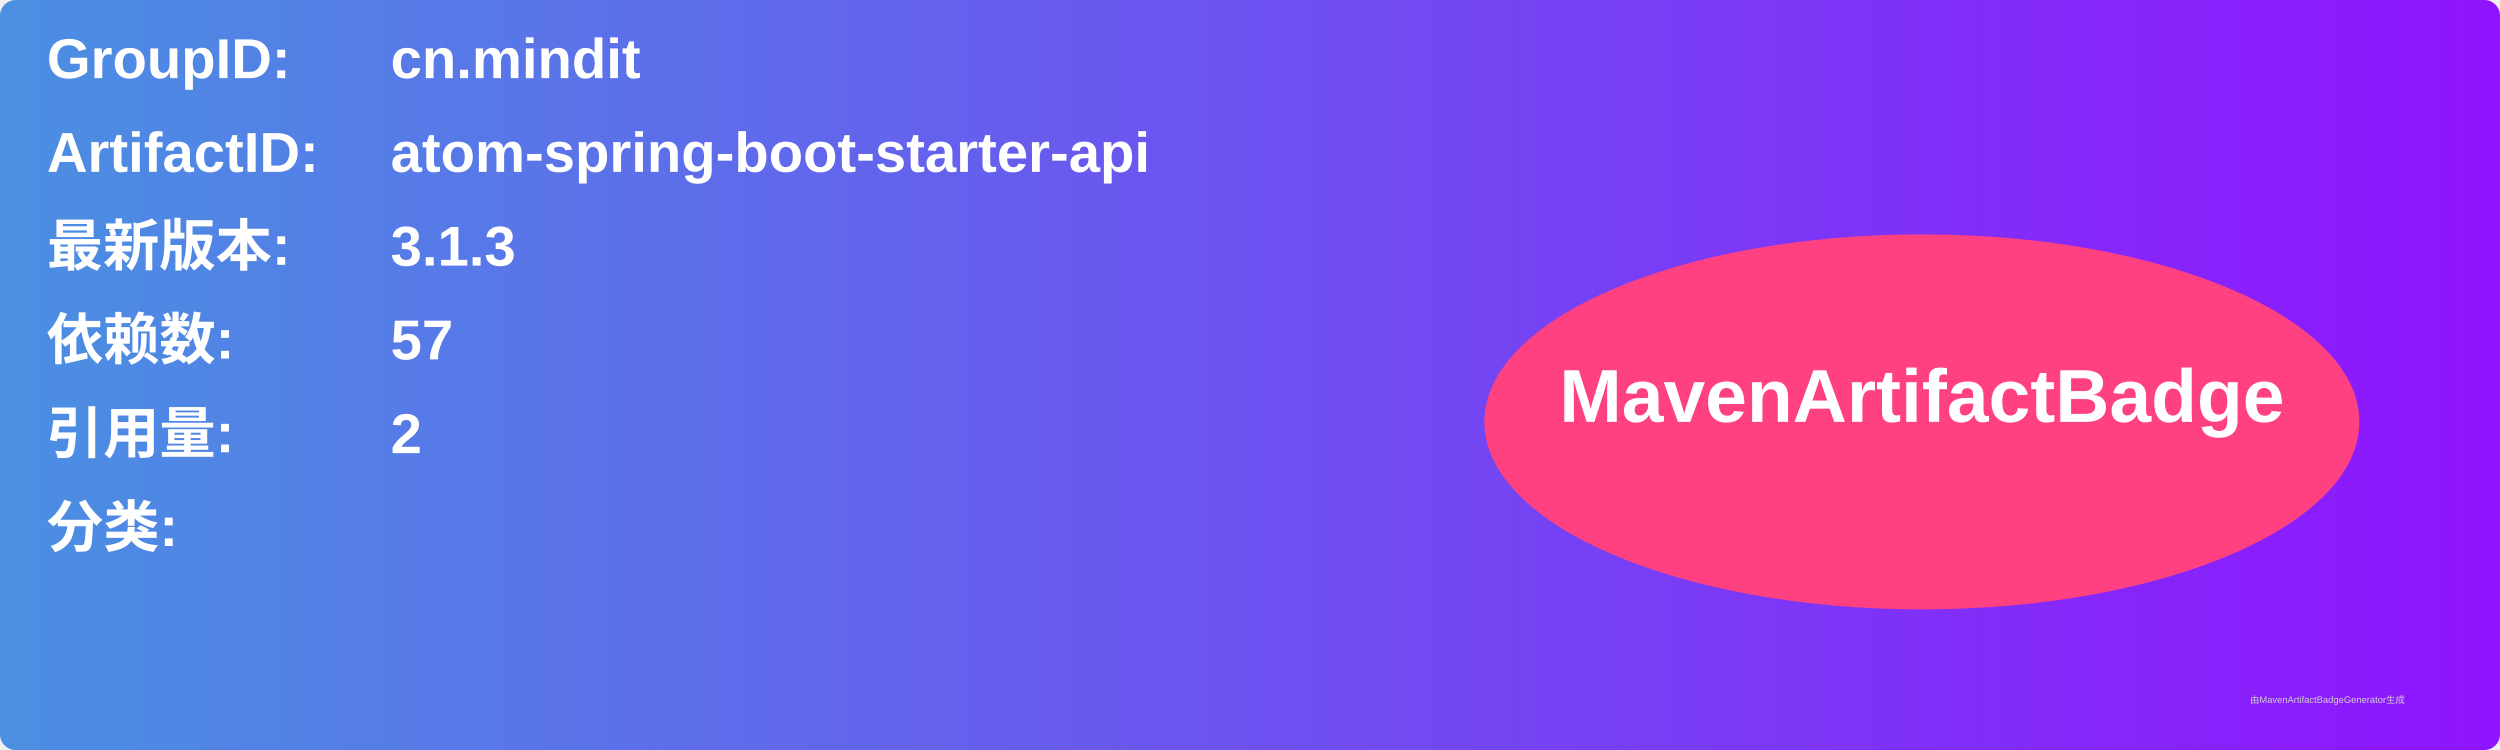
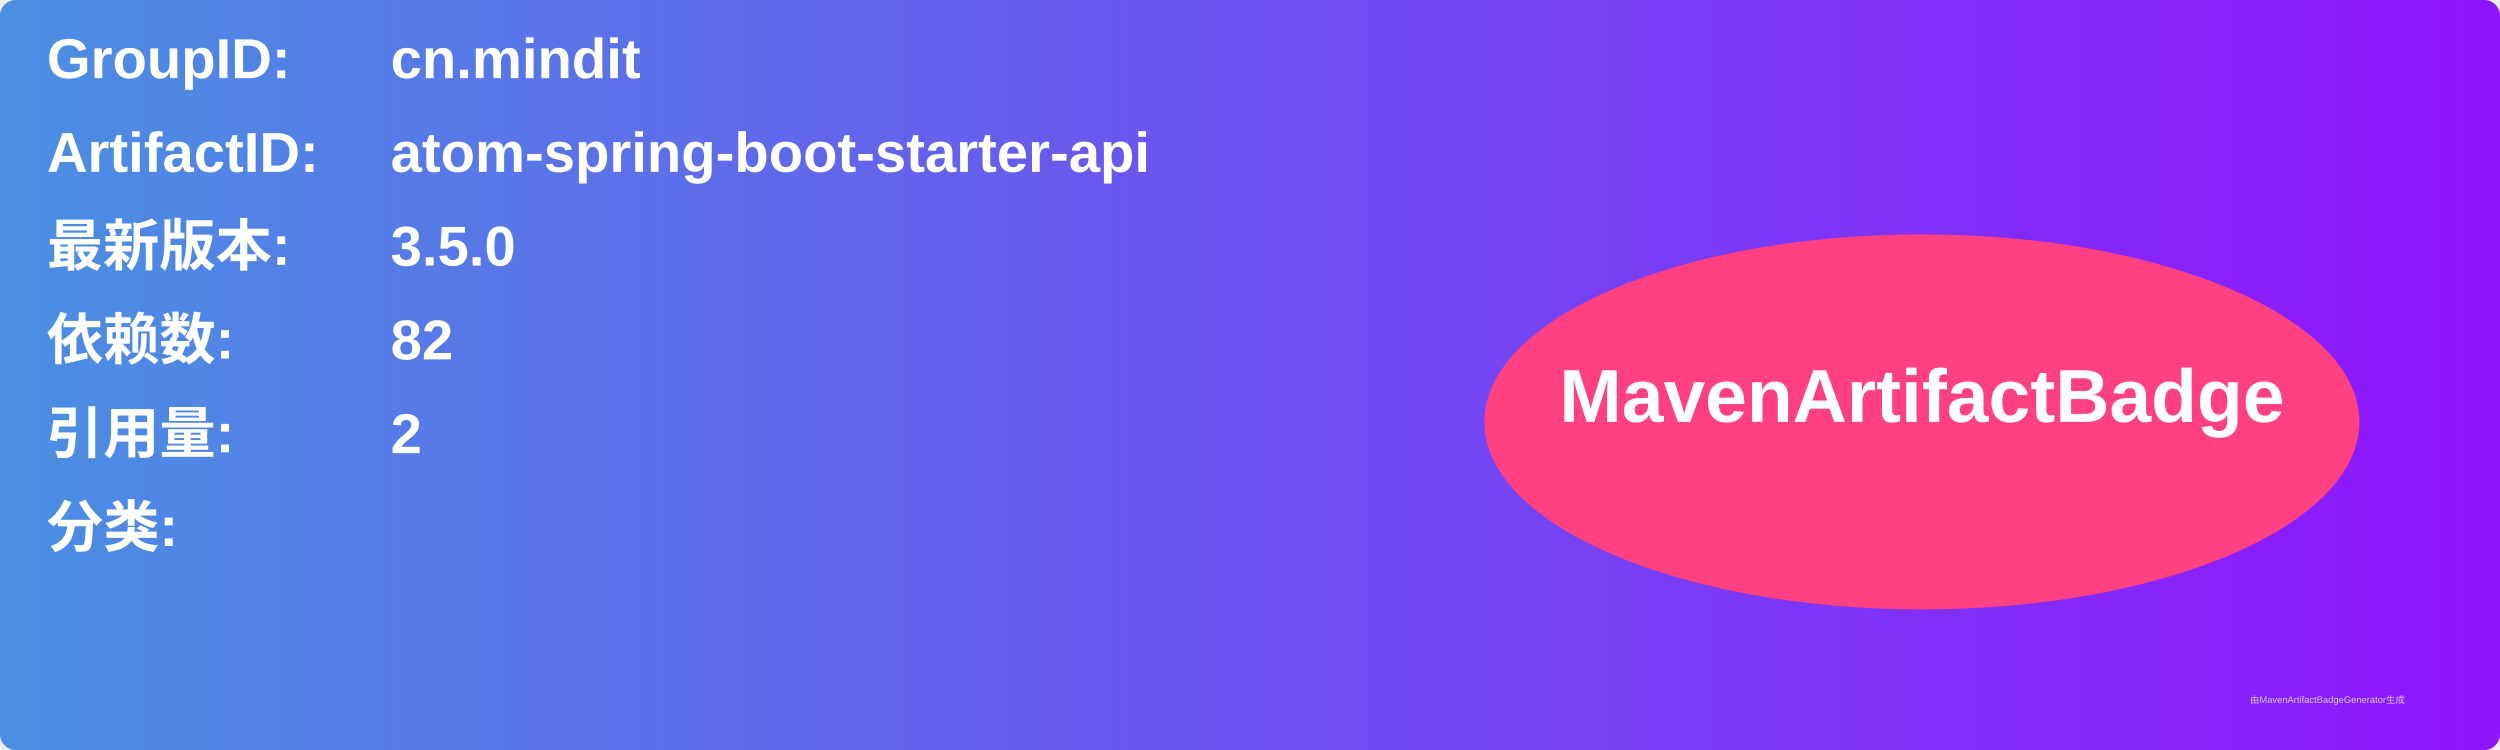
<svg xmlns="http://www.w3.org/2000/svg" width="800" height="240" viewBox="0 0 800 240">
  <linearGradient id="grad" x1="0%" y1="0%" x2="100%" y2="0%">
    <stop offset="0%" stop-color="#4a90e2" />
    <stop offset="100%" stop-color="#9013fe" />
  </linearGradient>
  <rect width="100%" height="100%" rx="5" ry="5" fill="url(#grad)" />
  <g transform="translate(15, 15)">
    <text x="0" y="10" font-family="Arial" font-size="18" fill="white" font-weight="bold" width="260">GroupID:</text>
    <text x="110" y="10" font-family="Arial" font-size="18" fill="white" font-weight="bold" width="460">cn.mindit</text>
    <text x="0" y="40" font-family="Arial" font-size="18" fill="white" font-weight="bold" width="260">ArtifactID:</text>
    <text x="110" y="40" font-family="Arial" font-size="18" fill="white" font-weight="bold" width="460">atom-spring-boot-starter-api</text>
    <text x="0" y="70" font-family="Arial" font-size="18" fill="white" font-weight="bold">最新版本:</text>
    <text x="110" y="70" font-family="Arial" font-size="18" fill="white" font-weight="bold">
-       <tspan font-weight="bold">3.1.3</tspan>
+       <tspan font-weight="bold">3.5.0</tspan>
    </text>
    <text x="0" y="100" font-family="Arial" font-size="18" fill="white" font-weight="bold">依赖数: </text>
    <text x="110" y="100" font-family="Arial" font-size="18" fill="white">
-       <tspan font-weight="bold">57</tspan>
+       <tspan font-weight="bold">82</tspan>
    </text>
    <text x="0" y="130" font-family="Arial" font-size="18" fill="white" font-weight="bold">引用量: </text>
    <text x="110" y="130" font-family="Arial" font-size="18" fill="white">
      <tspan font-weight="bold">2</tspan>
    </text>
    <text x="0" y="160" font-family="Arial" font-size="18" fill="white" font-weight="bold">分类:</text>
    <text x="10" y="190" font-family="Arial" font-size="10" fill="white">
      <tspan font-weight="bold" />
    </text>
    <ellipse cx="600" cy="120" rx="140" ry="60" fill="#ff4081" />
    <text x="600" y="120" text-anchor="middle" font-family="Arial" font-size="24" fill="white" font-weight="bold">MavenArtifactBadge</text>
  </g>
  <text x="720" y="225" font-family="Arial" font-size="3" fill="#d0d0d0">由MavenArtifactBadgeGenerator生成</text>
</svg>
